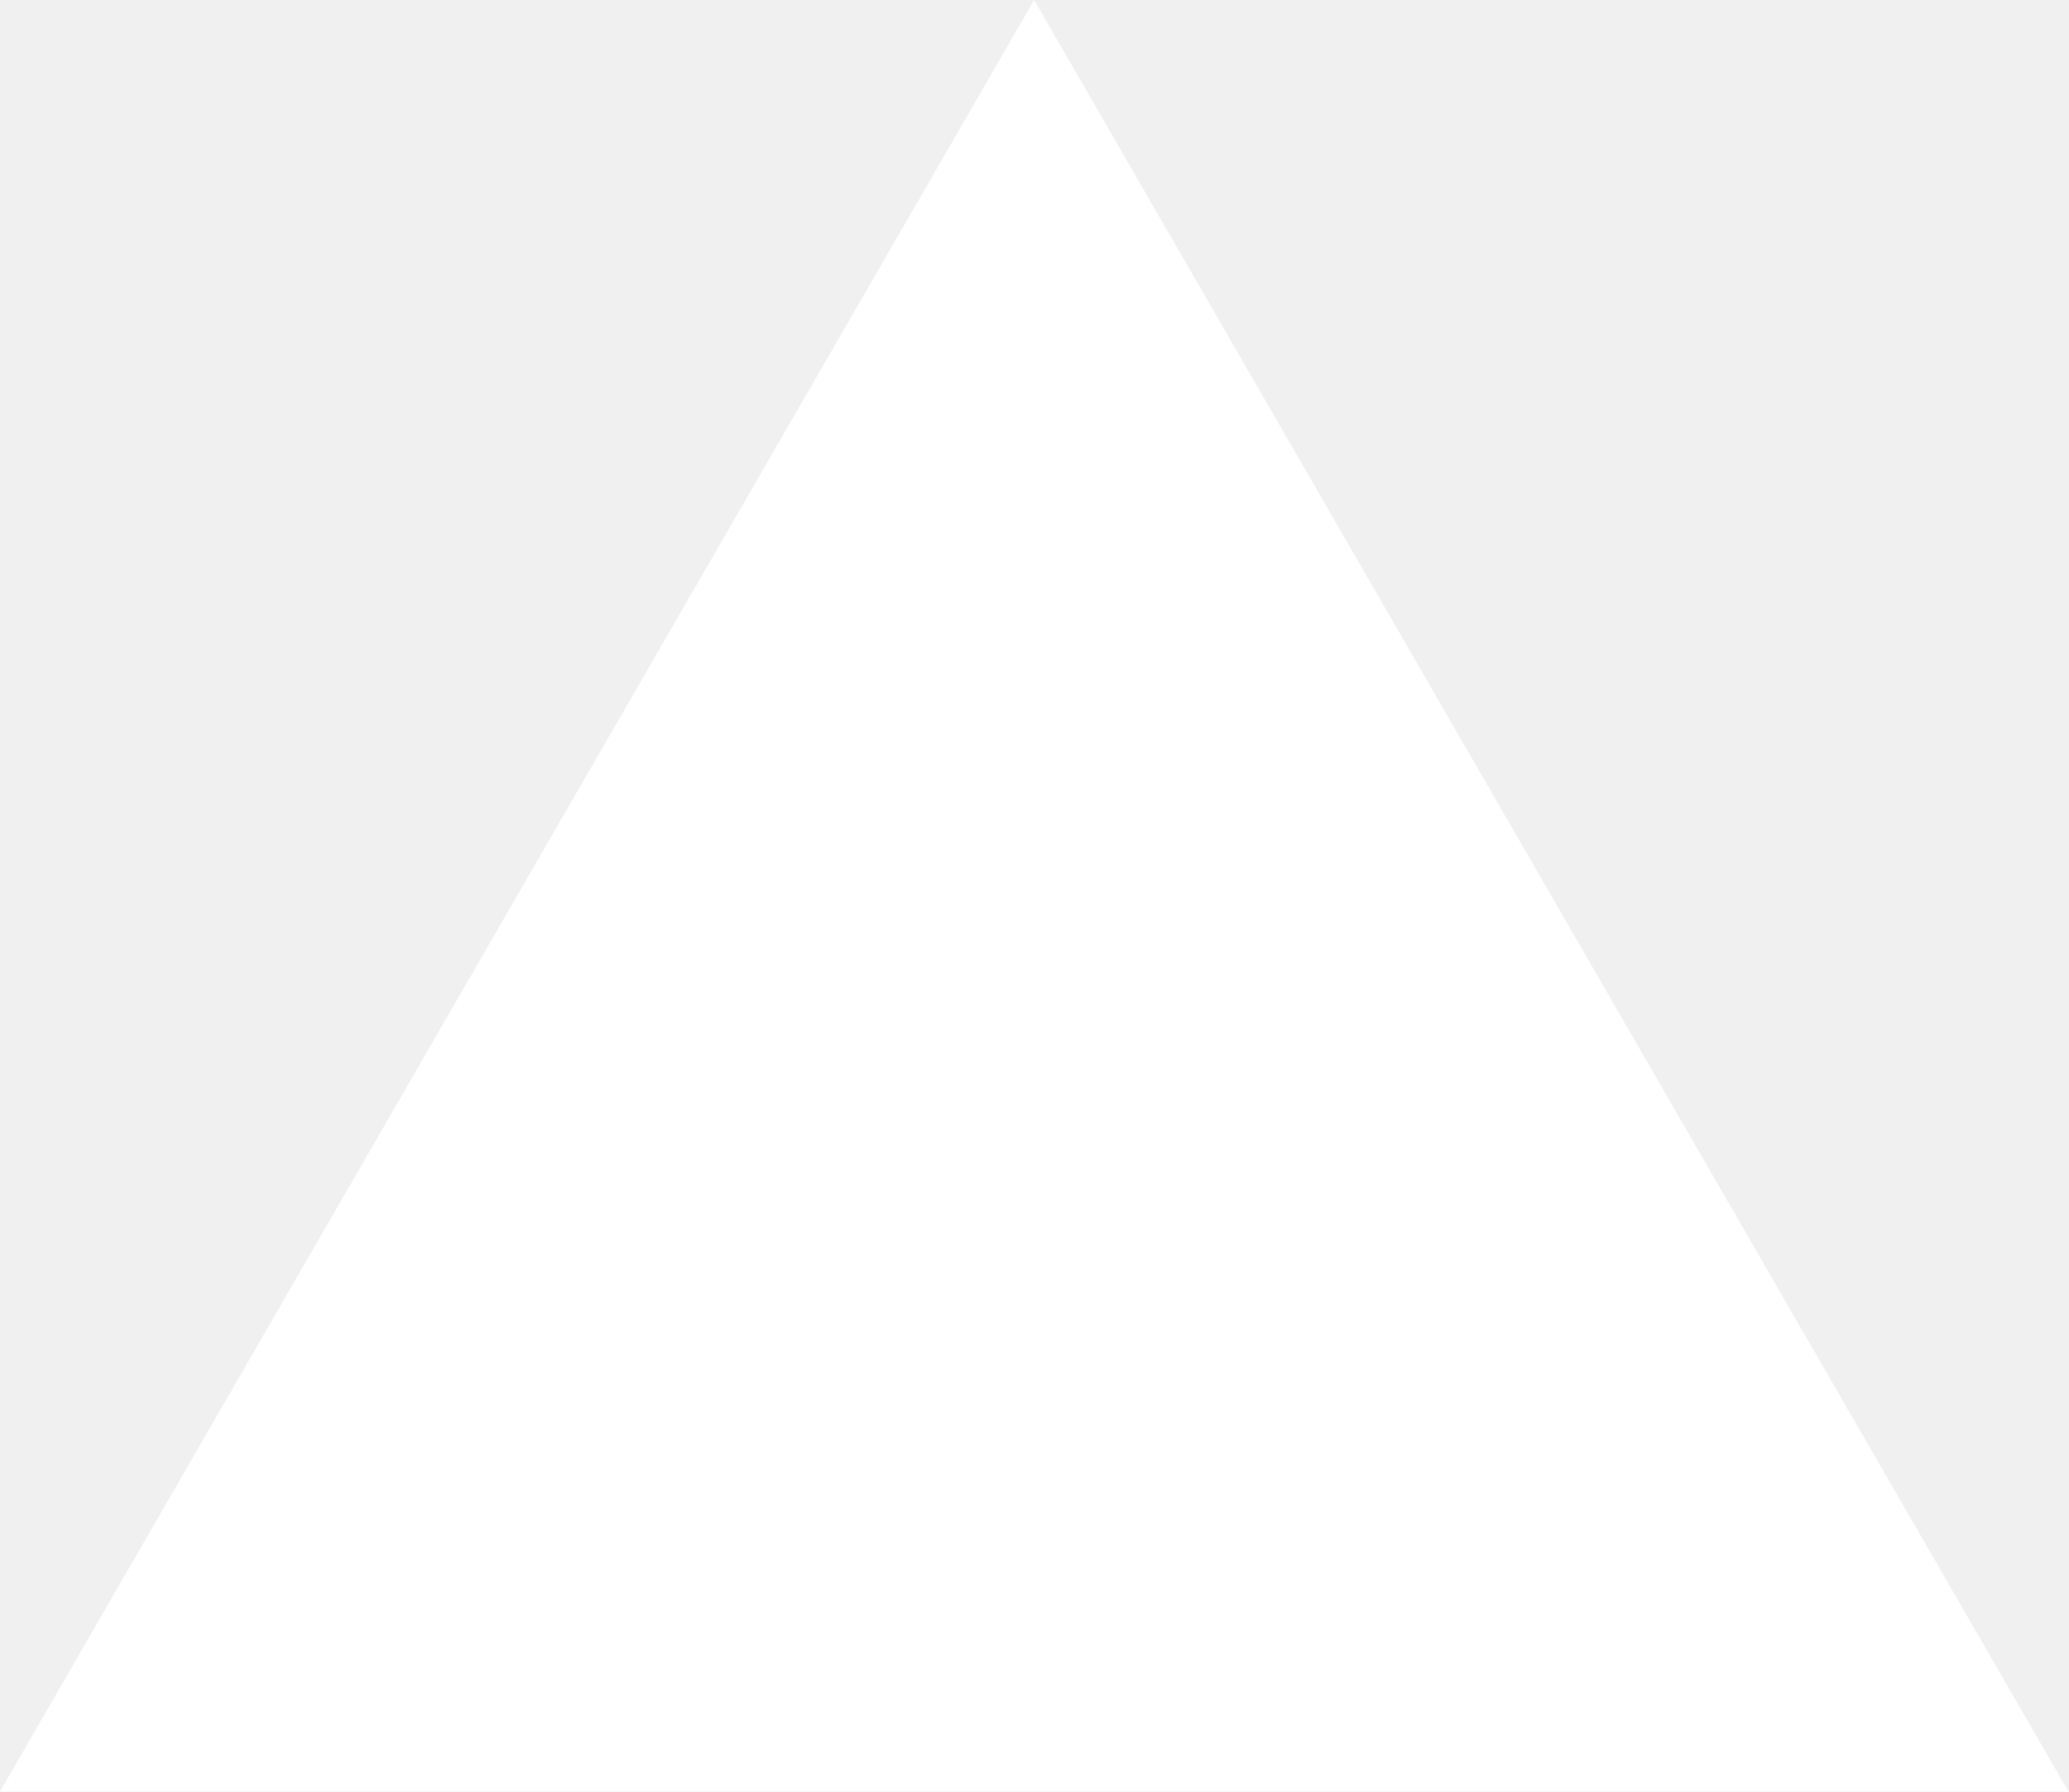
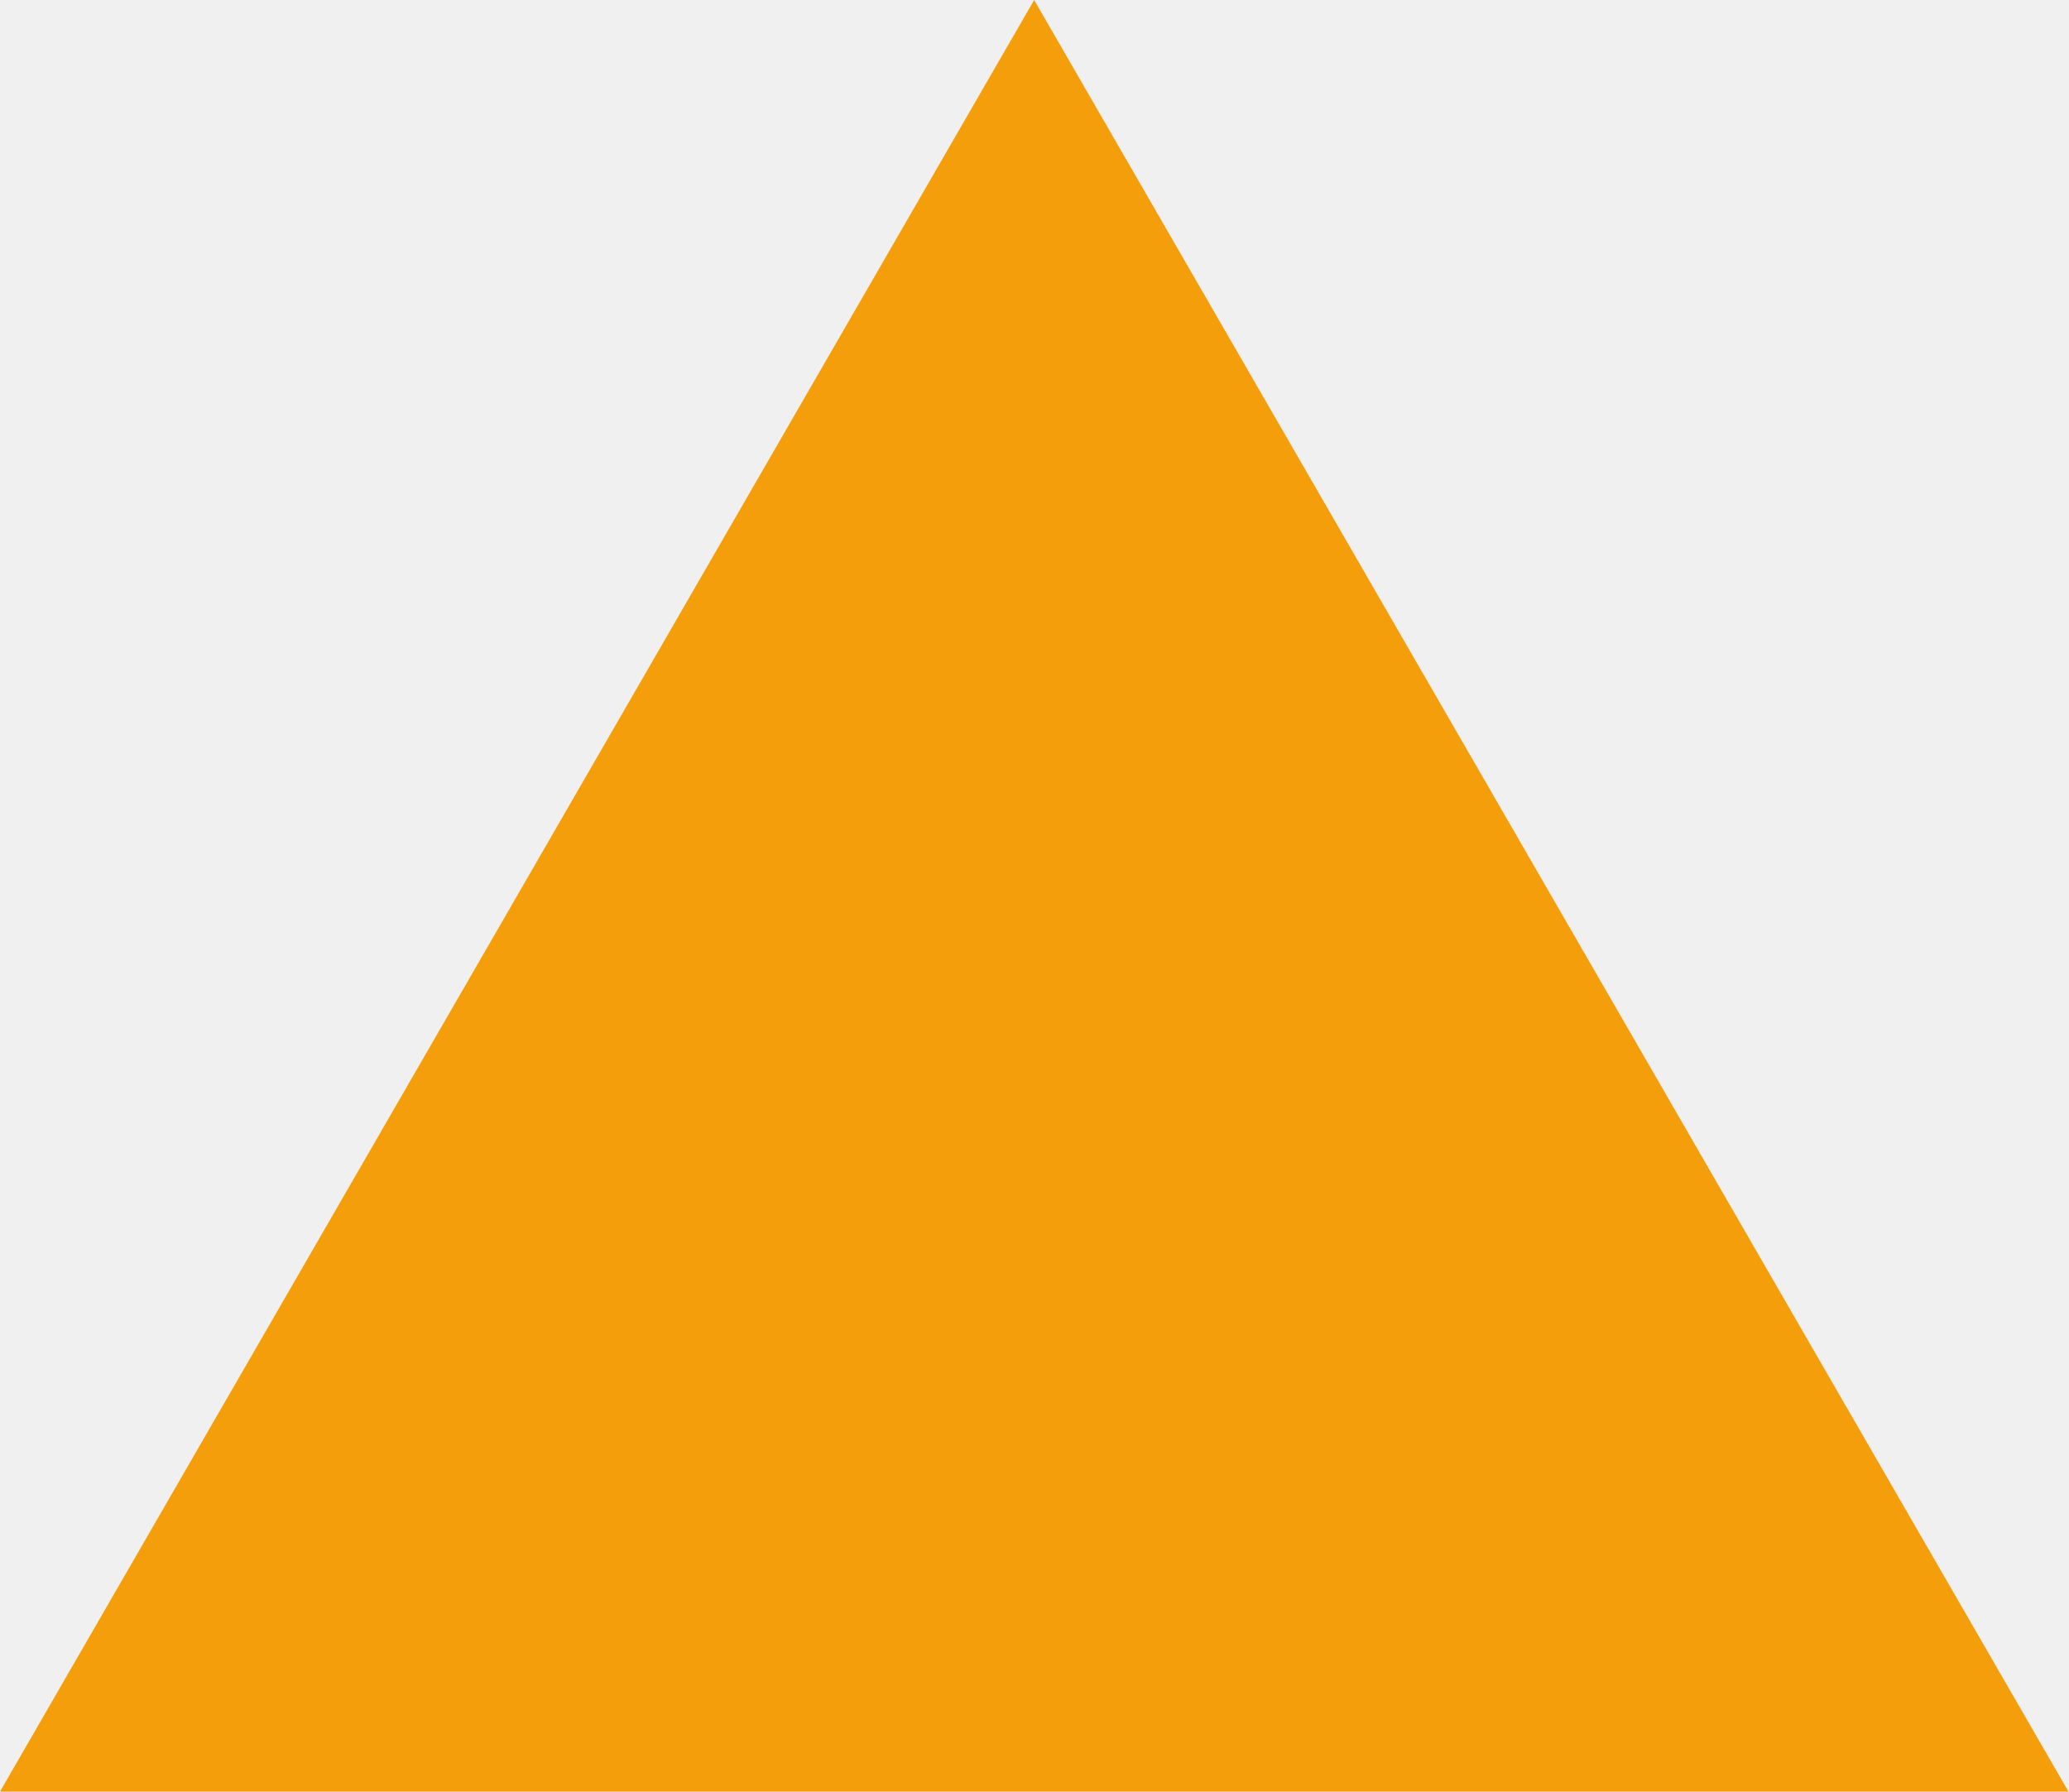
<svg xmlns="http://www.w3.org/2000/svg" fill="none" viewBox="0 0 1155 1000">
-   <path d="m577.3 0 577.4 1000H0z" fill="#fff" />
+   <path d="m577.3 0 577.4 1000H0z" fill="#F59E0B" />
</svg>
